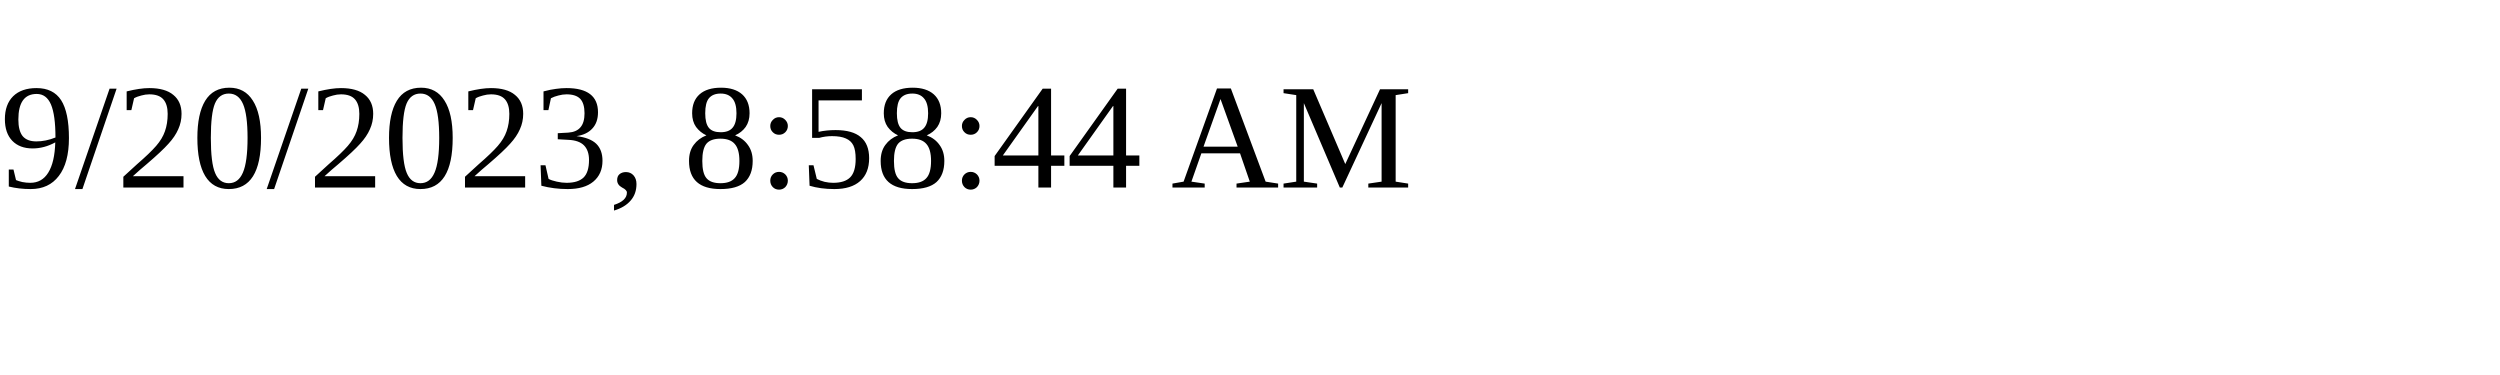
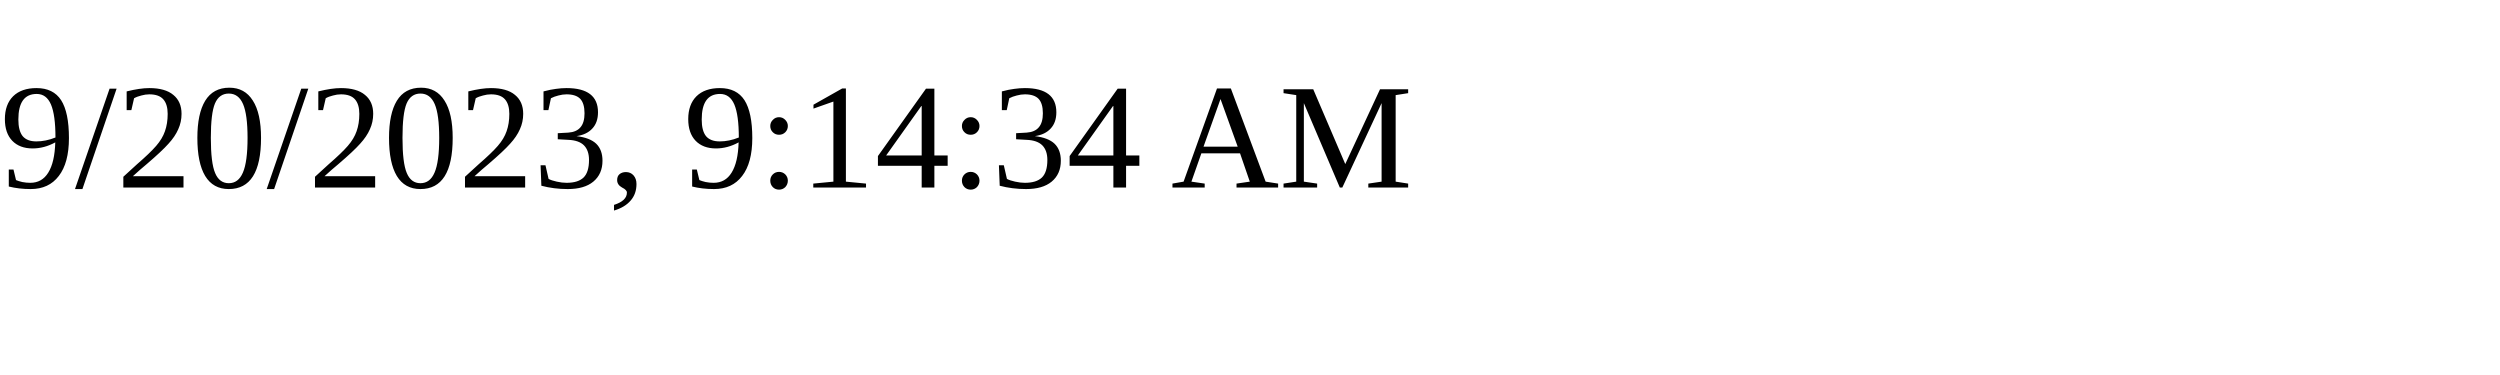
<svg xmlns="http://www.w3.org/2000/svg" height="30" width="200">
-   <text x="0" y="15">9/20/2023, 8:58:44 AM</text>
+   <text x="0" y="15">9/20/2023, 9:14:34 AM</text>
</svg>
